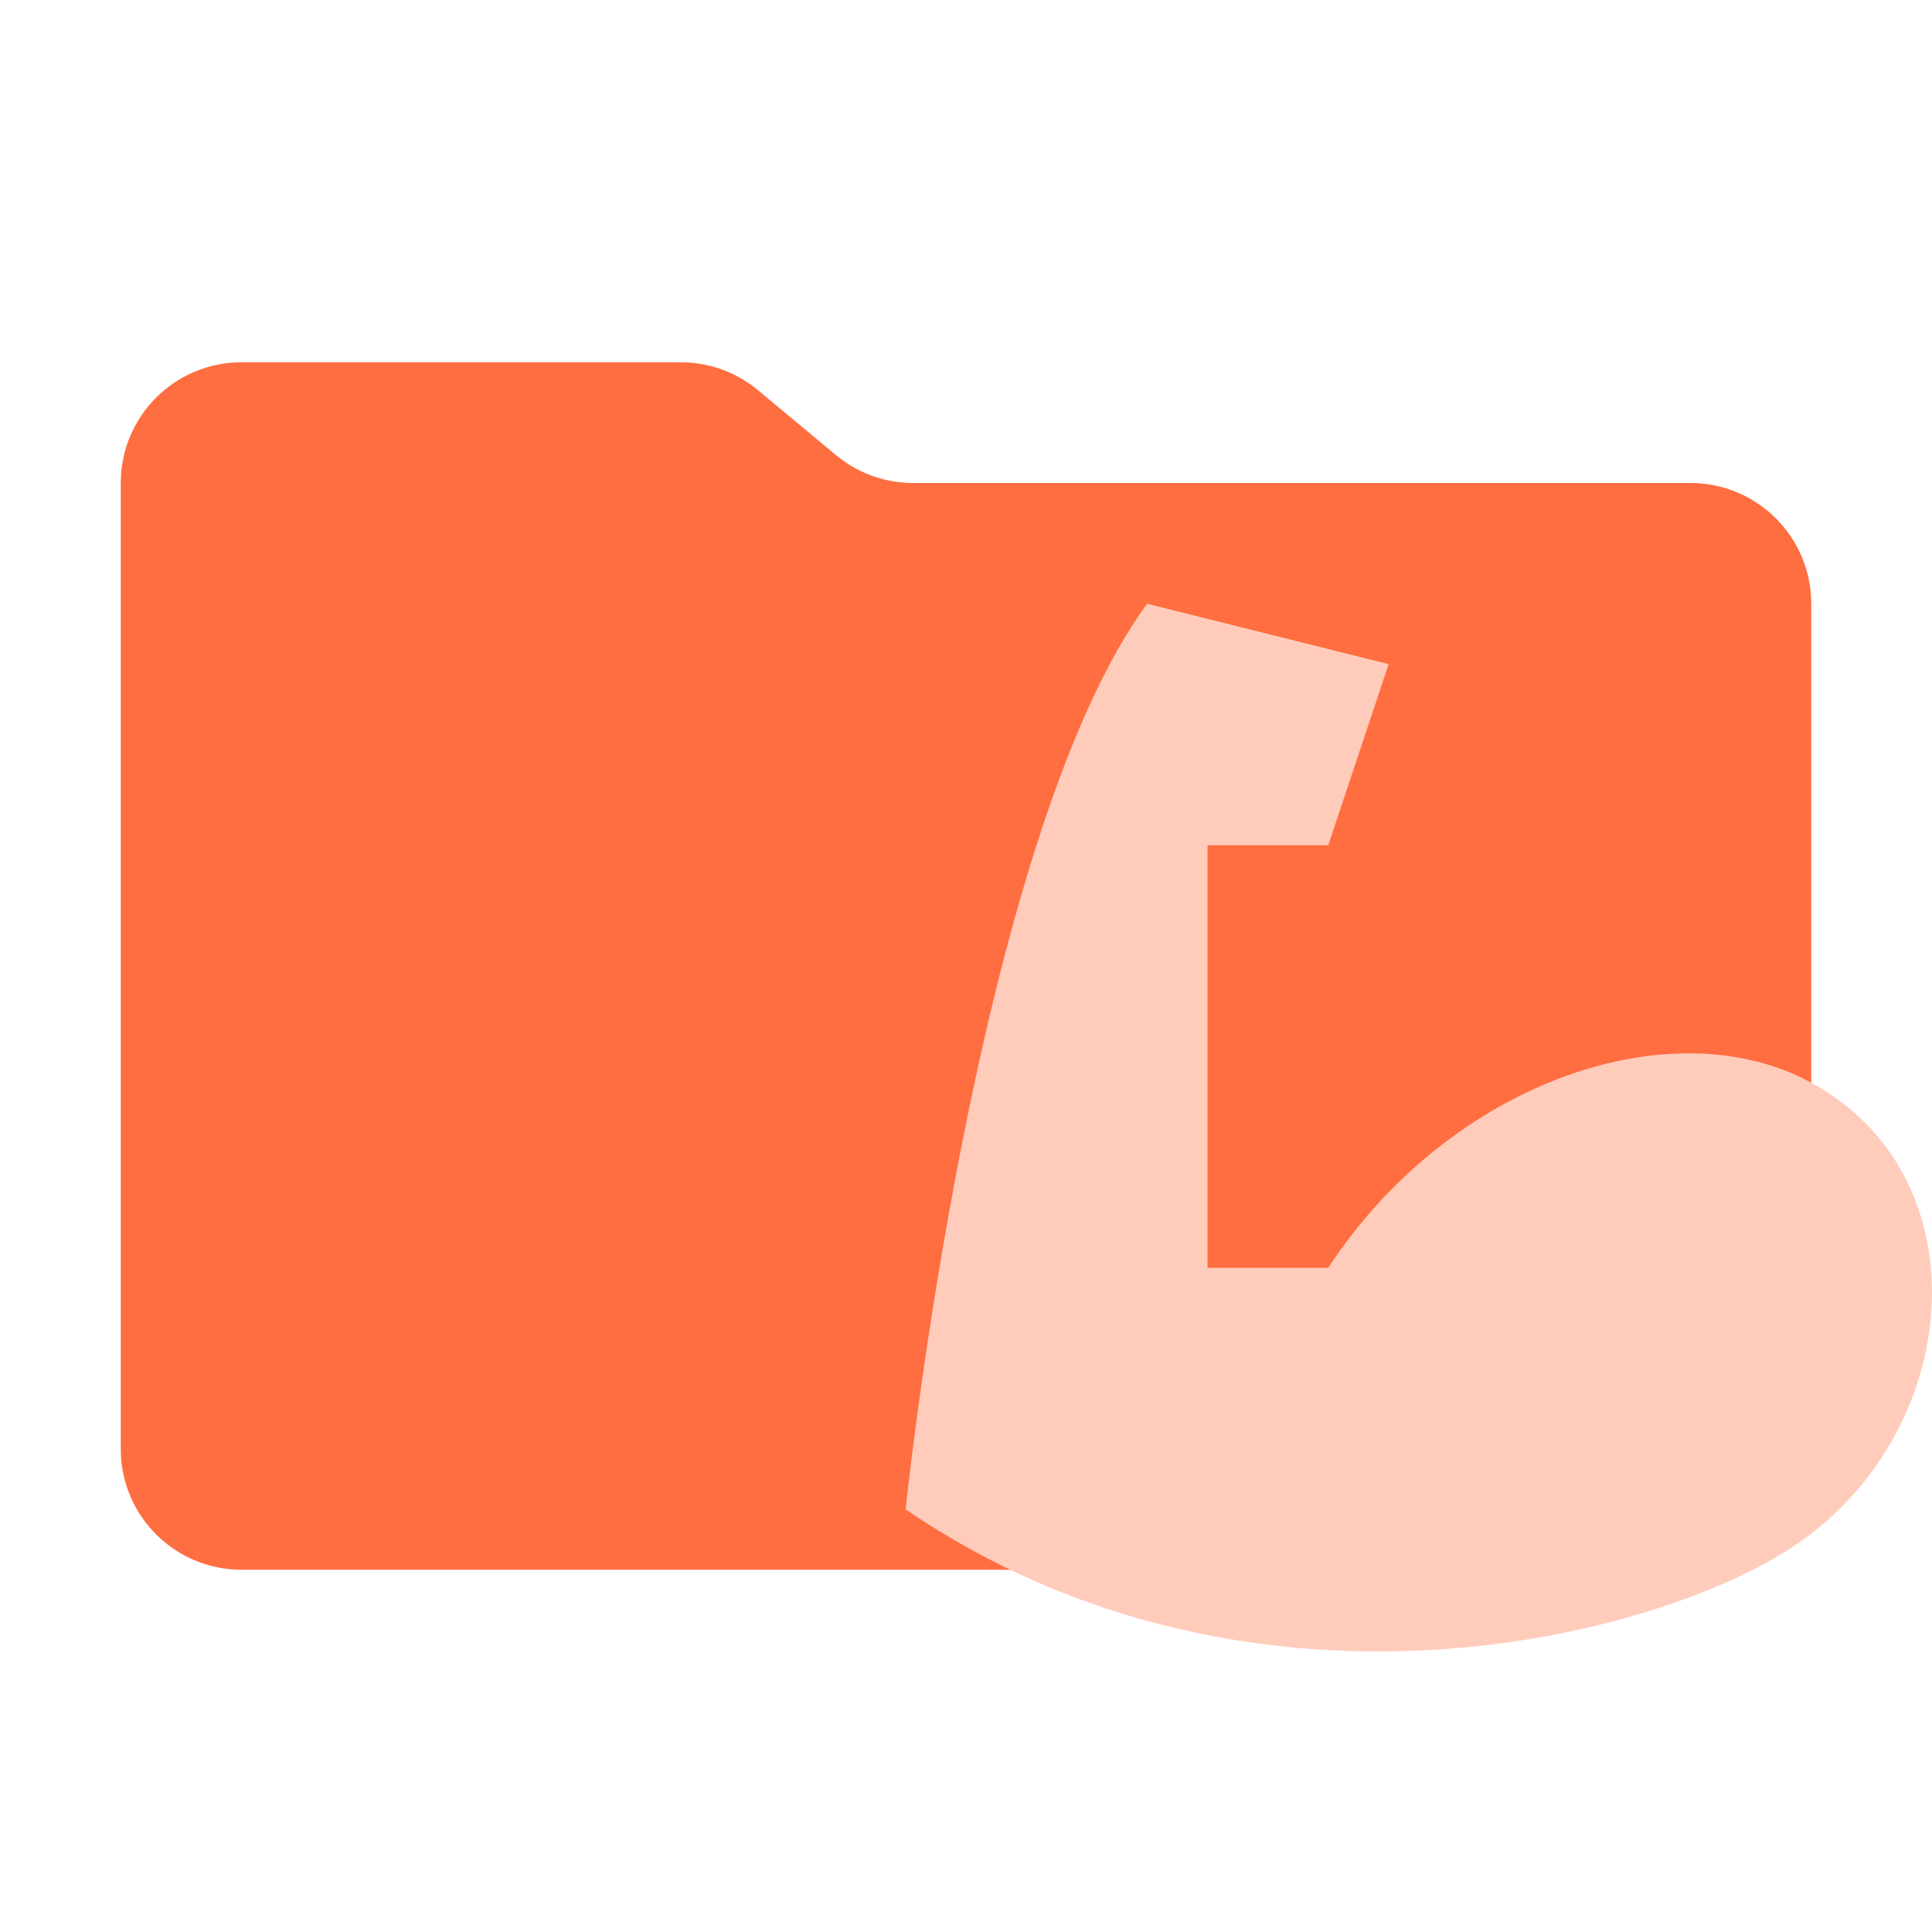
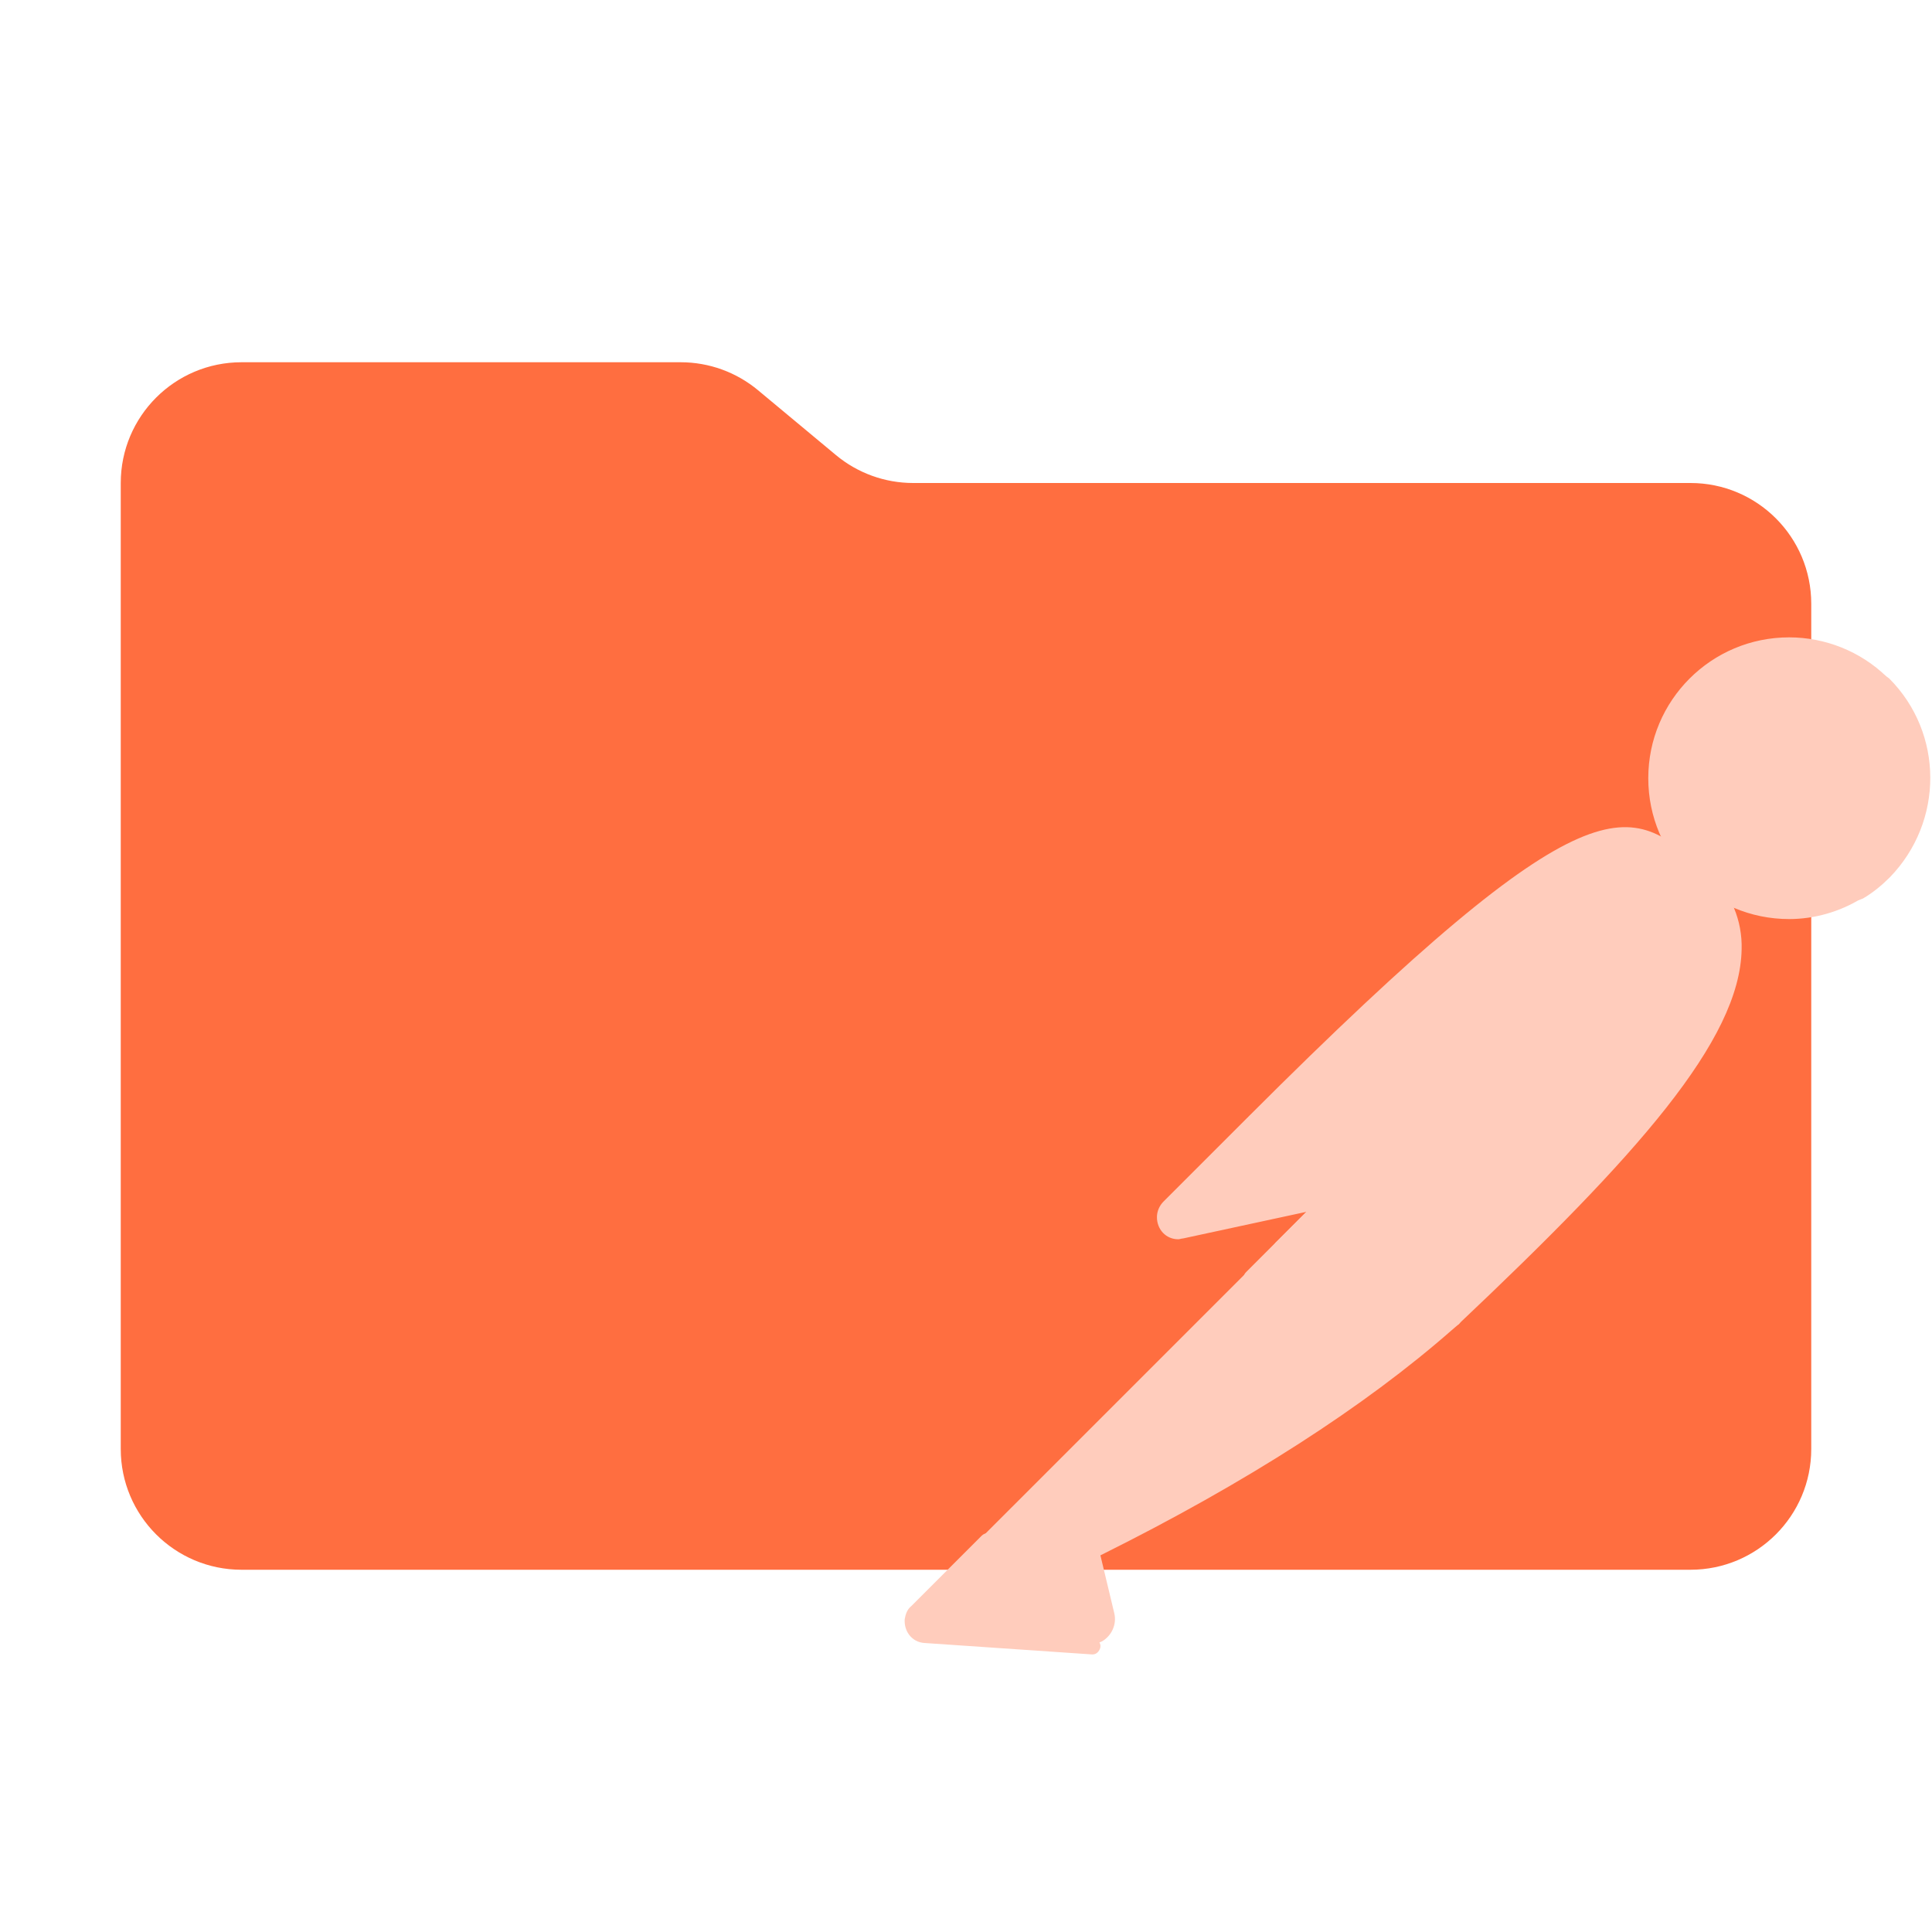
<svg xmlns="http://www.w3.org/2000/svg" viewBox="0 0 32 32">
-   <path fill="#ff6e40" d="m13.844 7.536-1.288-1.072A2 2 0 0 0 11.276 6H4a2 2 0 0 0-2 2v16a2 2 0 0 0 2 2h24a2 2 0 0 0 2-2V10a2 2 0 0 0-2-2H15.124a2 2 0 0 1-1.28-.464" />
-   <path fill="#ffccbc" d="M15 25s1.15-11.115 4-15l4 1-1 3h-2v7h2c1.9-2.915 5.381-4.255 7.755-3.19 3.134 1.453 2.85 5.831 0 7.769C27.475 27.137 20.699 28.885 15 25" />
+   <path fill="#ff6e40" d="m13.844 7.536-1.288-1.072A2 2 0 0 0 11.276 6H4a2 2 0 0 0-2 2v16a2 2 0 0 0 2 2h24a2 2 0 0 0 2-2V10a2 2 0 0 0-2-2H15.124a2 2 0 0 1-1.28-.464" id="path1" />
+   <g id="g2" transform="matrix(0.1059858,0,0,0.1059858,9.665296,5.766227)">
+     <g id="SVGRepo_bgCarrier" stroke-width="0" />
+     <g id="SVGRepo_tracerCarrier" stroke-linecap="round" stroke-linejoin="round" />
+     <g id="SVGRepo_iconCarrier">
+       <g id="g22">
+         <g transform="translate(50.18122,45.19892)" id="g21">
+           <path d="M 124.018,36.985 70.012,90.992 54.783,75.762 C 107.893,22.652 113.14,27.259 124.018,36.985 Z" fill="#ffccbc" id="path2-4" style="display:inline" />
+           <path d="m 70.012,92.271 c -0.384,0 -0.64,-0.128 -0.896,-0.384 L 53.759,76.658 c -0.512,-0.512 -0.512,-1.28 0,-1.792 54.006,-54.006 59.637,-48.887 71.027,-38.649 0.256,0.256 0.384,0.512 0.384,0.896 0,0.384 -0.128,0.64 -0.384,0.896 l -54.006,53.878 c -0.128,0.256 -0.512,0.384 -0.768,0.384 z M 56.575,75.762 70.012,89.2 122.099,37.113 C 112.629,28.667 106.23,26.107 56.575,75.762 Z" fill="#ffccbc" id="path3" />
+           <path d="M 85.497,106.477 70.78,91.759 124.786,37.753 C 139.248,52.343 117.62,76.018 85.497,106.477 Z" fill="#ffccbc" id="path4" style="display:inline" />
+           <path d="m 85.497,107.757 c -0.384,0 -0.64,-0.128 -0.896,-0.384 L 69.884,92.655 c -0.256,-0.256 -0.256,-0.512 -0.256,-0.896 0,-0.384 0.128,-0.64 0.384,-0.896 L 124.018,36.857 c 0.512,-0.512 1.28,-0.512 1.792,0 3.327,3.071 5.119,7.423 4.991,11.902 -0.256,14.205 -16.381,32.25 -44.28,58.613 -0.384,0.256 -0.768,0.384 -1.024,0.384 z M 72.572,91.759 c 8.191,8.318 11.646,11.646 12.926,12.926 21.5,-20.476 42.36,-41.465 42.488,-55.926 0.128,-3.327 -1.152,-6.655 -3.327,-9.214 z" fill="#ffccbc" id="path5" style="display:inline" />
+           <path d="M 55.039,76.146 65.917,87.024 c 0.256,0.256 0.256,0.512 0,0.768 -0.128,0.128 -0.128,0.128 -0.256,0.128 l -22.524,4.863 c -1.152,0.128 -2.176,-0.64 -2.432,-1.792 -0.128,-0.64 0.128,-1.28 0.512,-1.664 L 54.271,76.274 c 0.256,-0.256 0.64,-0.384 0.768,-0.128 z" fill="#ffccbc" id="path6" />
+           <path d="m 42.753,94.063 c -1.92,0 -3.327,-1.536 -3.327,-3.455 0,-0.896 0.384,-1.792 1.024,-2.432 L 53.503,75.122 c 0.768,-0.64 1.792,-0.64 2.56,0 l 10.878,10.878 c 0.768,0.64 0.768,1.792 0,2.56 -0.256,0.256 -0.512,0.384 -0.896,0.512 l -22.524,4.863 c -0.256,0 -0.512,0.128 -0.768,0.128 z M 54.655,77.554 42.113,90.096 c -0.256,0.256 -0.384,0.64 -0.128,1.024 0.128,0.384 0.512,0.512 0.896,0.384 l 21.116,-4.607 z" fill="#ffccbc" id="path7" />
+           <path d="m 152.557,7.039 c -8.191,-7.935 -21.372,-7.679 -29.307,0.64 -7.935,8.319 -7.679,21.372 0.64,29.307 6.783,6.527 17.021,7.679 25.083,2.815 l -14.589,-14.589 z" fill="#ffccbc" id="path8" />
+           <path d="m 138.224,44.024 c -12.158,0 -22.012,-9.854 -22.012,-22.012 C 116.212,9.854 126.066,0 138.224,0 c 5.631,0 11.134,2.176 15.229,6.143 0.256,0.256 0.384,0.512 0.384,0.896 0,0.384 -0.128,0.64 -0.384,0.896 l -17.277,17.277 13.566,13.566 c 0.512,0.512 0.512,1.28 0,1.792 -0.128,0.128 -0.128,0.128 -0.256,0.256 -3.327,2.048 -7.295,3.199 -11.262,3.199 z m 0,-41.337 c -10.75,0 -19.453,8.702 -19.325,19.452 0,10.75 8.702,19.452 19.452,19.325 2.943,0 5.887,-0.64 8.574,-2.048 L 133.489,26.107 c -0.256,-0.256 -0.384,-0.512 -0.384,-0.896 0,-0.384 0.128,-0.64 0.384,-0.896 L 150.638,7.167 C 147.182,4.223 142.831,2.688 138.224,2.688 Z" fill="#ffccbc" id="path9" />
+           <path d="m 152.941,7.423 -0.256,-0.256 -18.301,18.045 14.461,14.461 c 1.408,-0.896 2.816,-1.92 3.967,-3.071 8.191,-8.063 8.191,-21.116 0.128,-29.179 z" fill="#ffccbc" id="path10" />
+           <path d="m 148.974,41.081 c -0.384,0 -0.64,-0.128 -0.896,-0.384 L 133.489,26.107 c -0.256,-0.256 -0.384,-0.512 -0.384,-0.896 0,-0.384 0.128,-0.64 0.384,-0.896 L 151.661,6.143 c 0.512,-0.512 1.28,-0.512 1.792,0 l 0.384,0.256 c 8.574,8.574 8.574,22.396 0.128,31.098 -1.28,1.28 -2.688,2.432 -4.223,3.327 -0.384,0.128 -0.64,0.256 -0.768,0.256 z m -12.798,-15.869 12.926,12.926 c 1.024,-0.64 2.048,-1.536 2.815,-2.304 7.295,-7.295 7.679,-19.197 0.64,-26.875 z" fill="#ffccbc" id="path11" />
+           <path d="m 126.194,39.289 c -3.071,-3.071 -8.063,-3.071 -11.134,0 L 66.813,87.536 74.875,95.599 125.938,50.807 c 3.327,-2.815 3.583,-7.807 0.768,-11.134 -0.256,-0.128 -0.384,-0.256 -0.512,-0.384 z" fill="#ffccbc" id="path12" />
+           <path d="m 74.747,96.879 c -0.384,0 -0.64,-0.128 -0.896,-0.384 l -8.063,-8.063 c -0.512,-0.512 -0.512,-1.28 0,-1.792 L 114.036,38.393 c 3.583,-3.583 9.342,-3.583 12.926,0 3.583,3.583 3.583,9.342 0,12.926 -0.128,0.128 -0.256,0.256 -0.384,0.384 l -51.063,44.792 c -0.128,0.256 -0.384,0.384 -0.768,0.384 z m -6.143,-9.342 6.271,6.271 50.167,-44.024 c 2.816,-2.304 3.071,-6.527 0.768,-9.342 -2.304,-2.815 -6.527,-3.071 -9.342,-0.768 -0.128,0.128 -0.256,0.256 -0.512,0.384 z" fill="#ffccbc" id="path13" />
+           <path d="m 29.827,142.438 c -0.512,0.256 -0.768,0.768 -0.64,1.28 l 2.176,9.214 c 0.512,1.28 -0.256,2.815 -1.664,3.199 -1.024,0.384 -2.176,0 -2.815,-0.768 l -14.077,-13.949 45.944,-45.944 15.869,0.256 10.75,10.75 c -2.56,2.176 -18.045,17.149 -55.542,35.962 z" fill="#ffccbc" id="path14" />
+           <path d="m 28.804,157.412 c -1.024,0 -2.048,-0.384 -2.688,-1.152 L 12.167,142.31 c -0.256,-0.256 -0.384,-0.512 -0.384,-0.896 0,-0.384 0.128,-0.64 0.384,-0.896 L 58.11,94.575 c 0.256,-0.256 0.64,-0.384 0.896,-0.384 l 15.869,0.256 c 0.384,0 0.64,0.128 0.896,0.384 l 10.75,10.75 c 0.256,0.256 0.384,0.64 0.384,1.024 0,0.384 -0.128,0.64 -0.512,0.896 l -0.896,0.768 C 71.932,120.17 53.503,132.072 30.595,143.462 l 2.176,9.086 c 0.384,1.664 -0.384,3.455 -1.92,4.351 -0.768,0.384 -1.408,0.512 -2.048,0.512 z m -14.077,-15.997 13.182,13.054 c 0.384,0.64 1.152,0.896 1.792,0.512 0.64,-0.384 0.896,-1.152 0.512,-1.792 l -2.176,-9.214 c -0.256,-1.152 0.256,-2.176 1.28,-2.688 22.652,-11.39 40.953,-23.164 54.39,-34.81 L 74.235,97.007 59.518,96.751 Z" fill="#ffccbc" id="path15" style="display:inline" />
+           <path d="M 1.928,152.421 12.934,141.415 29.316,157.796 3.208,156.004 c -1.152,-0.128 -1.92,-1.152 -1.792,-2.304 0,-0.512 0.128,-1.024 0.512,-1.28 z" fill="#ffccbc" id="path16" />
+           <path d="M 29.316,158.947 3.08,157.156 c -1.92,-0.128 -3.199,-1.792 -3.071,-3.711 0.128,-0.768 0.384,-1.536 1.024,-2.048 L 12.039,140.391 c 0.512,-0.512 1.28,-0.512 1.792,0 l 16.381,16.381 c 0.384,0.384 0.512,0.896 0.256,1.408 -0.256,0.512 -0.64,0.768 -1.152,0.768 z M 12.934,143.206 2.824,153.316 c -0.384,0.256 -0.384,0.896 0,1.152 0.128,0.128 0.256,0.256 0.512,0.256 l 22.652,1.536 z" fill="#ffccbc" id="path17" />
+           <path d="m 54.271,101.358 c -0.768,0 -1.28,-0.64 -1.28,-1.28 0,-0.384 0.128,-0.64 0.384,-0.896 L 65.789,86.768 c 0.512,-0.512 1.28,-0.512 1.792,0 l 8.063,8.063 c 0.384,0.384 0.512,0.768 0.384,1.28 -0.128,0.384 -0.512,0.768 -1.024,0.896 l -20.476,4.351 c -0.128,0 -0.256,0 -0.256,0 z m 12.414,-11.902 -8.446,8.446 13.822,-2.943 z" fill="#ffccbc" id="path18" />
+           <path d="m 74.619,95.727 -14.077,3.071 c -1.024,0.256 -2.048,-0.384 -2.304,-1.408 -0.128,-0.64 0,-1.28 0.512,-1.792 l 7.807,-7.807 z" fill="#ffccbc" id="path19" />
+           <path d="m 60.286,100.078 c -1.792,0 -3.199,-1.408 -3.199,-3.199 0,-0.896 0.384,-1.664 0.896,-2.304 l 7.807,-7.807 c 0.512,-0.512 1.28,-0.512 1.792,0 l 8.063,8.063 c 0.384,0.384 0.512,0.768 0.384,1.28 -0.128,0.384 -0.512,0.768 -1.024,0.896 L 60.926,100.078 c -0.256,0 -0.512,0 -0.64,0 z m 6.399,-10.622 -6.911,6.911 c -0.256,0.256 -0.256,0.512 -0.128,0.768 0.128,0.256 0.384,0.384 0.768,0.384 L 72.188,94.959 Z" fill="#ffccbc" id="path20" />
+           <path d="m 153.069,19.708 c -0.256,-0.768 -1.152,-1.152 -1.92,-0.896 -0.768,0.256 -1.152,1.152 -0.896,1.92 0,0.128 0.128,0.256 0.128,0.384 0.768,1.536 0.512,3.455 -0.512,4.863 -0.512,0.64 -0.384,1.536 0.128,2.048 0.64,0.512 1.536,0.384 2.048,-0.256 1.92,-2.432 2.304,-5.503 1.024,-8.063 z" fill="#ffccbc" id="path21" />
+         </g>
+       </g>
+     </g>
+   </g>
</svg>
